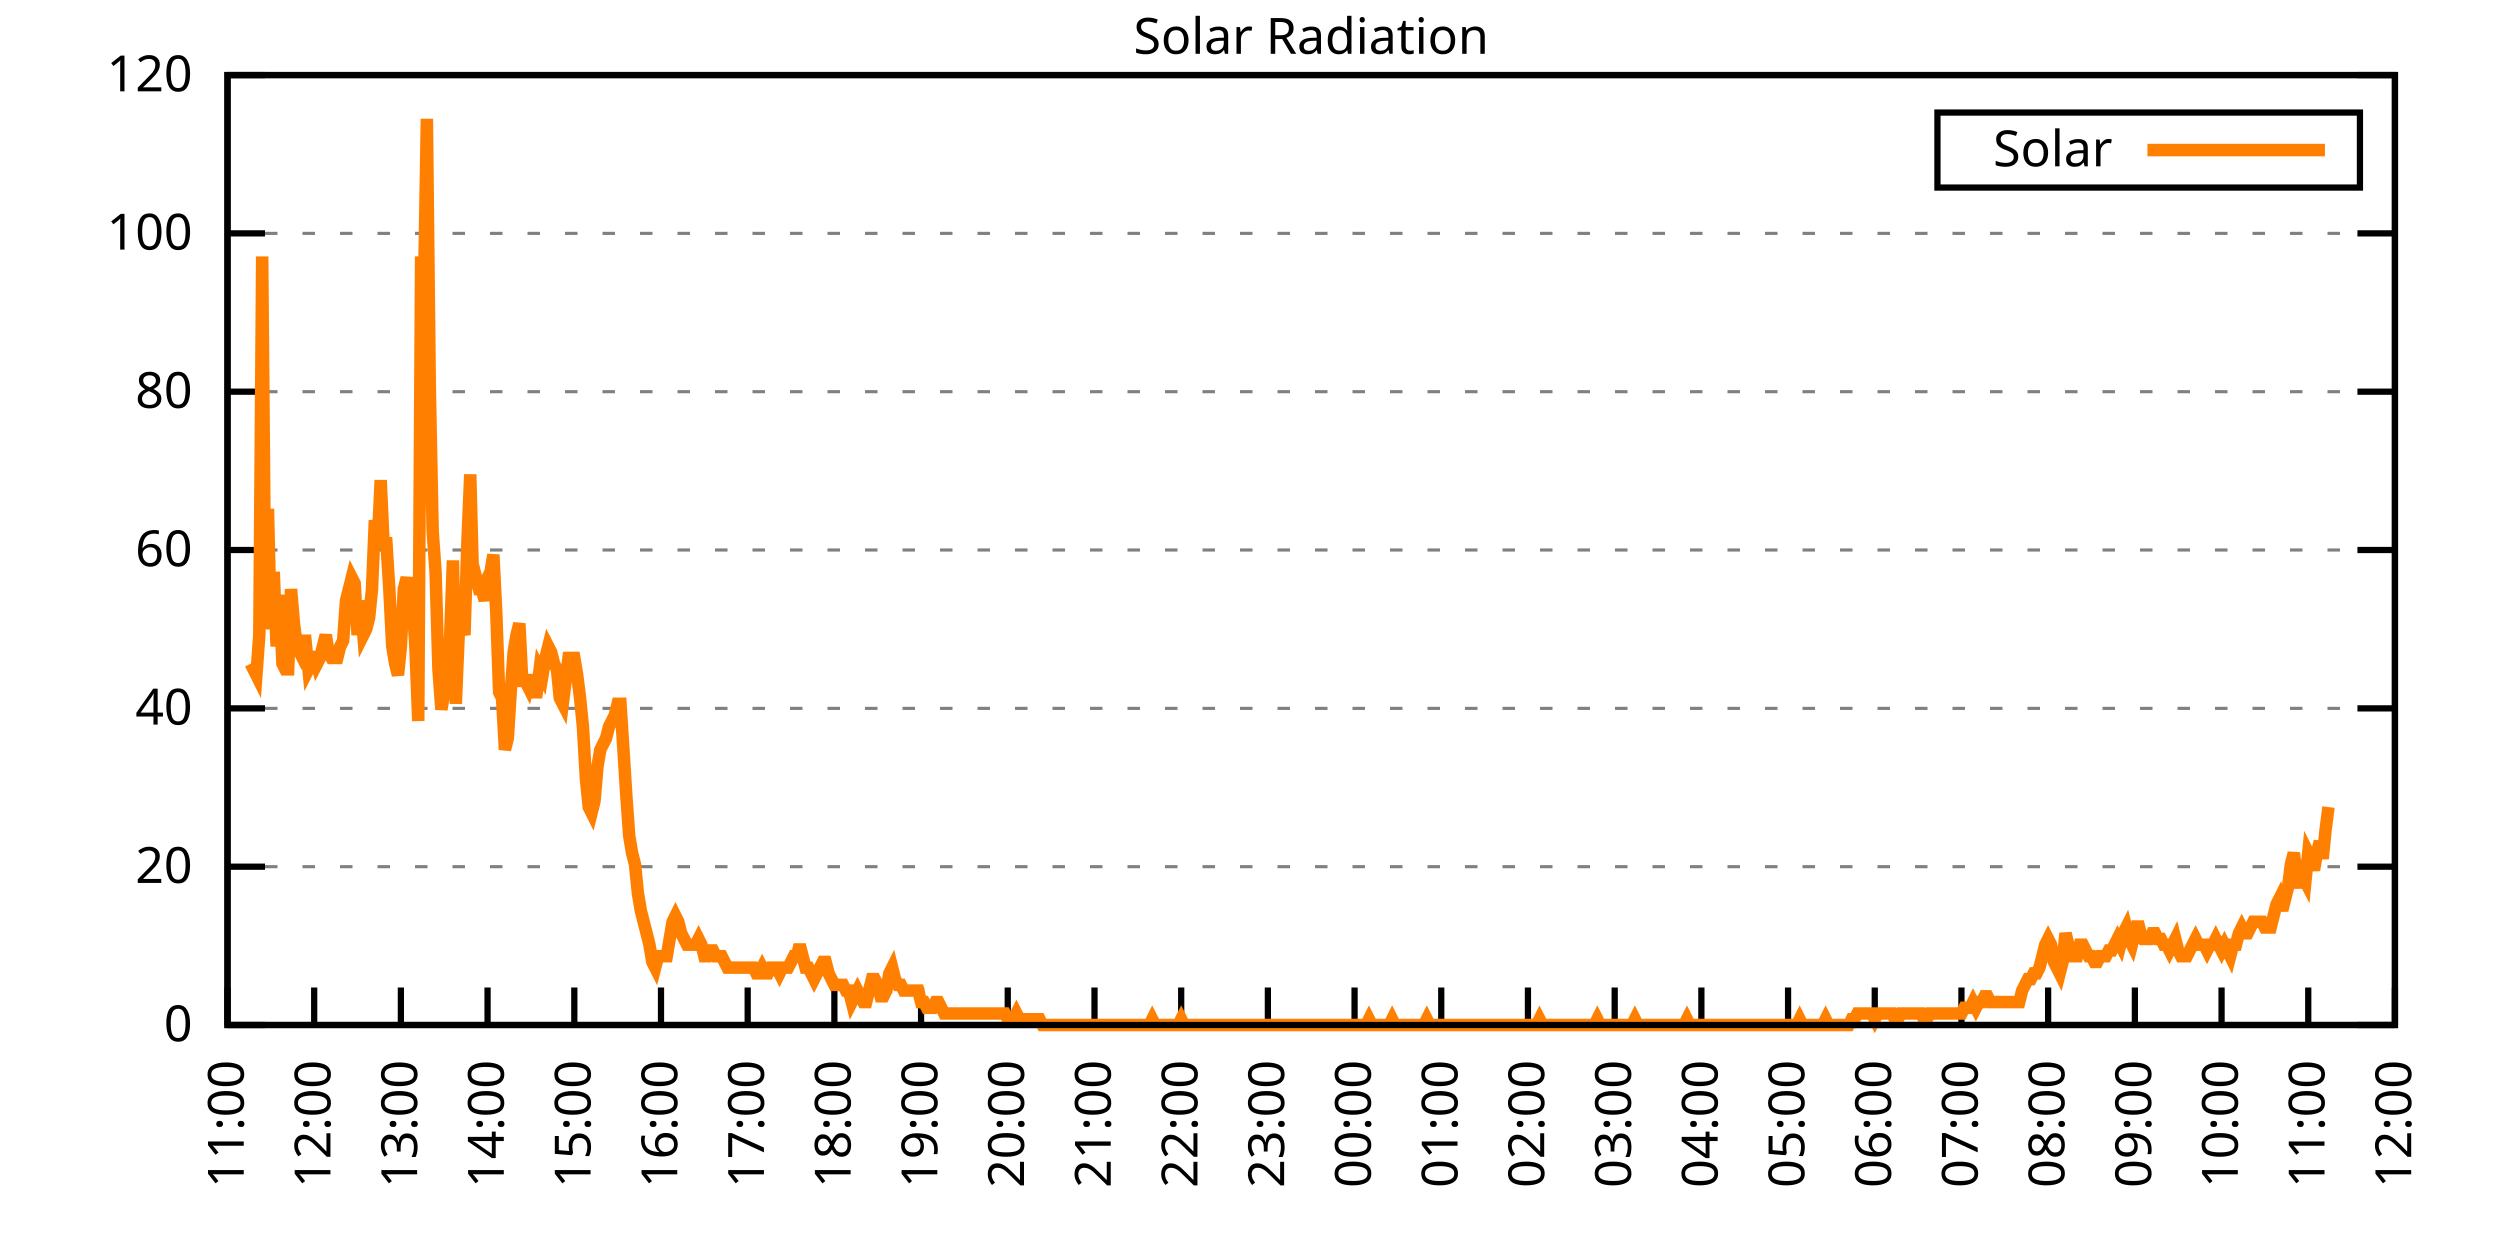
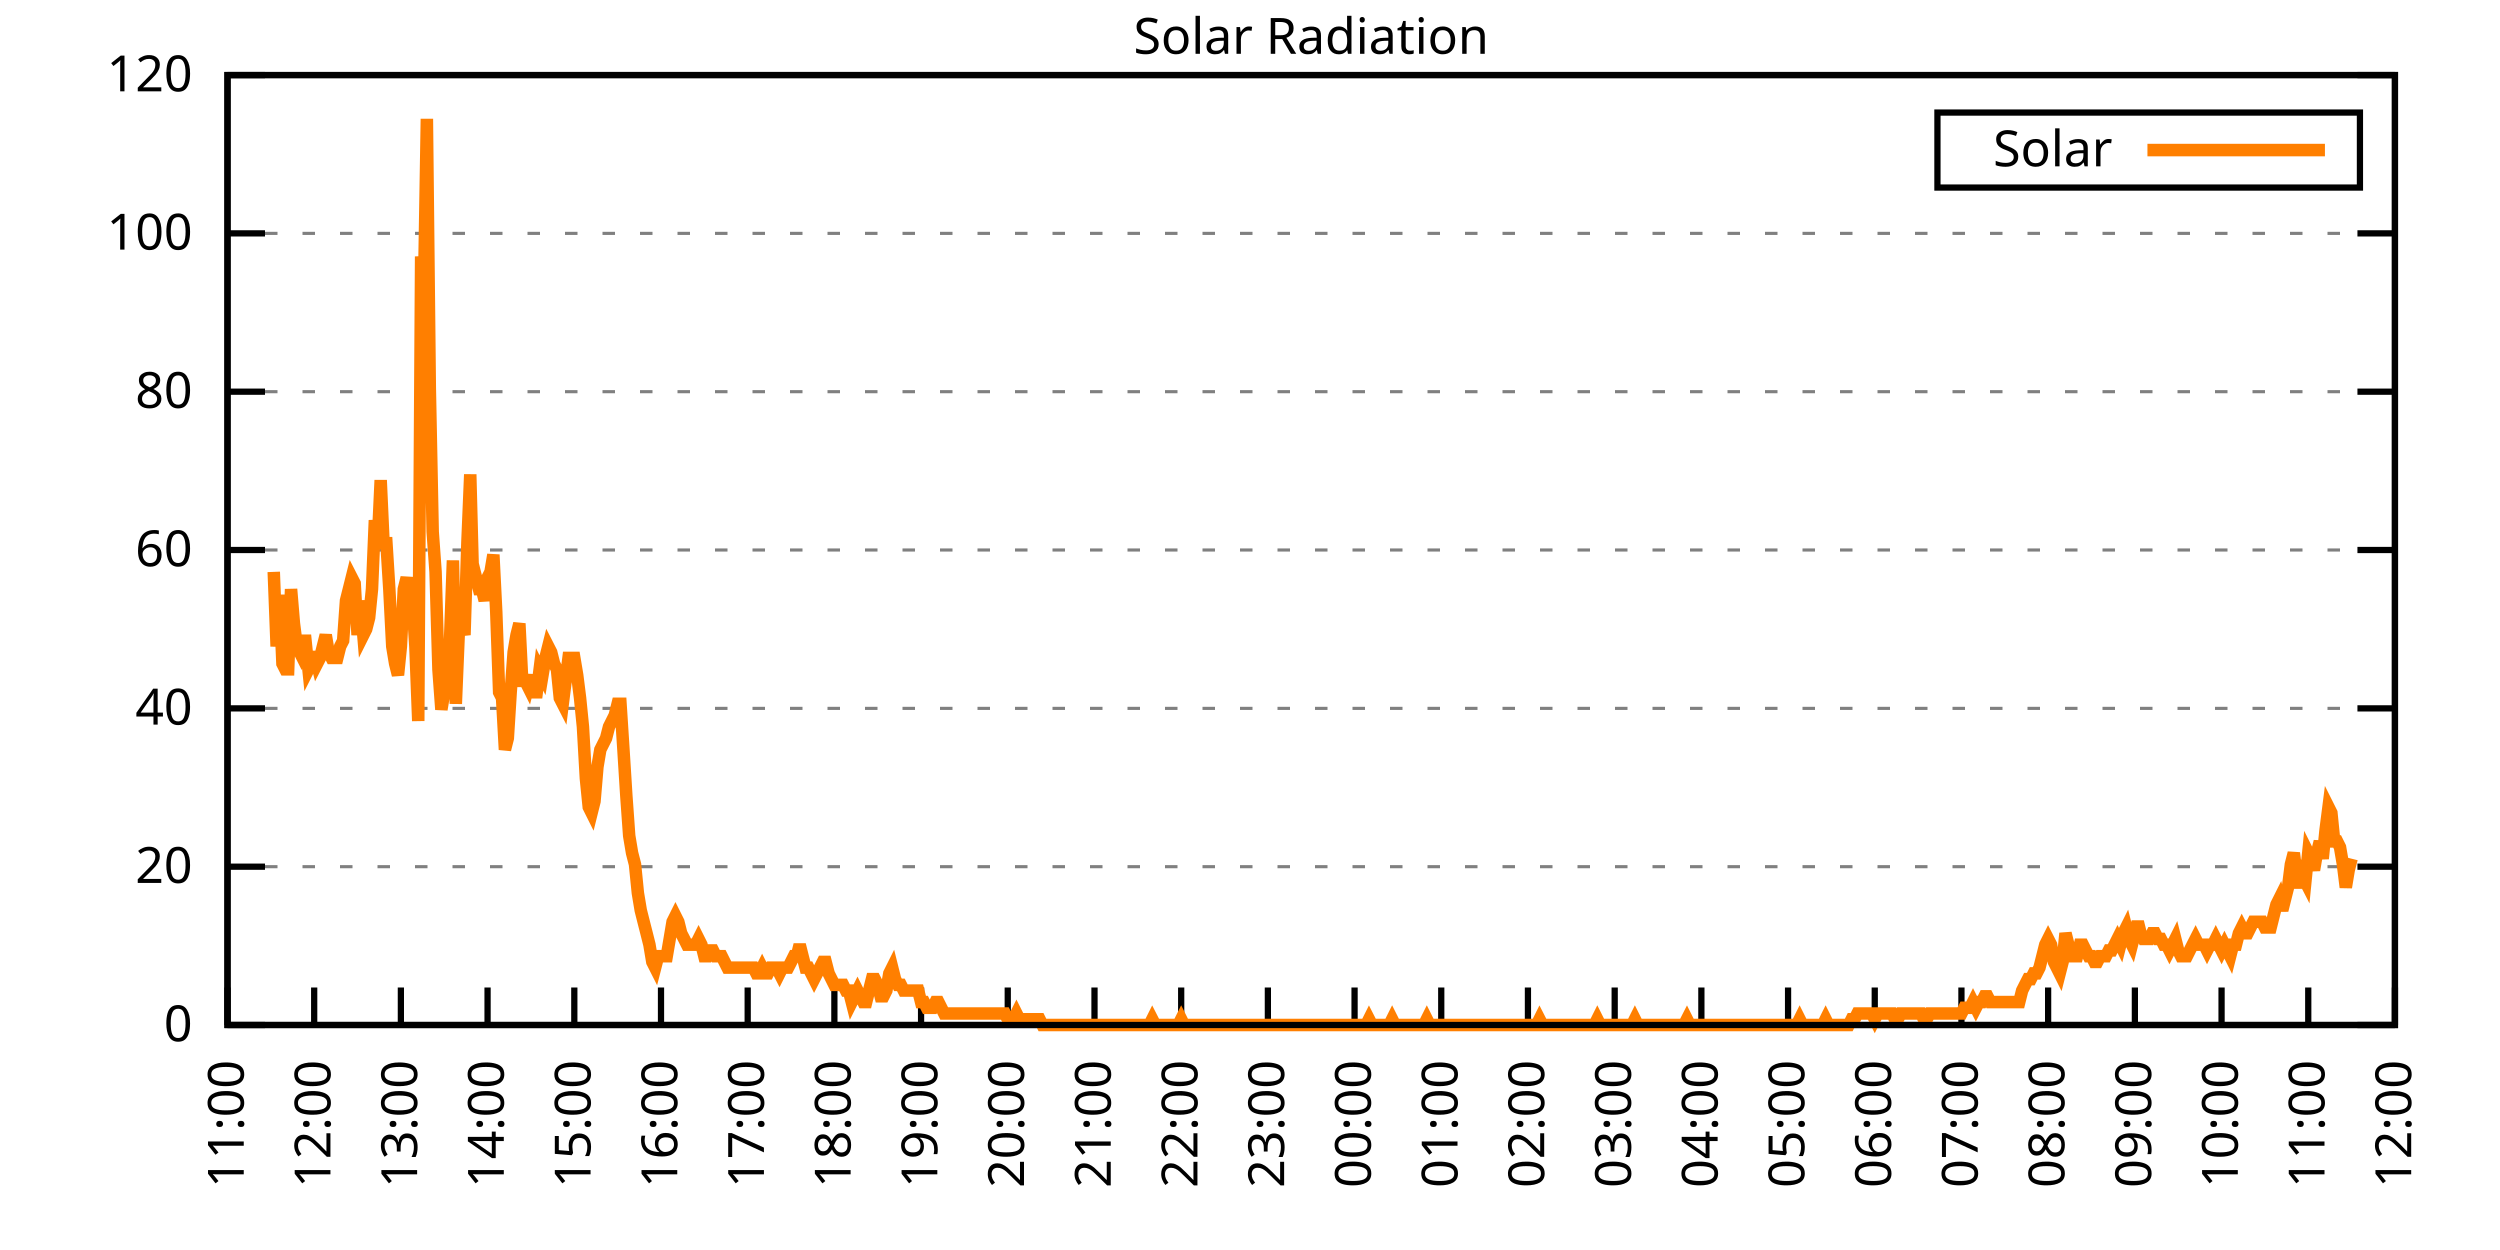
<svg xmlns="http://www.w3.org/2000/svg" xmlns:xlink="http://www.w3.org/1999/xlink" width="400" height="200" viewBox="0 0 400 200">
  <g id="gnuplot_canvas">
    <rect x="0" y="0" width="400" height="200" fill="none" />
    <defs>
      <circle id="gpDot" r="0.5" stroke-width="0.5" stroke="currentColor" />
      <path id="gpPt0" stroke-width="0.333" stroke="currentColor" d="M-1,0 h2 M0,-1 v2" />
      <path id="gpPt1" stroke-width="0.333" stroke="currentColor" d="M-1,-1 L1,1 M1,-1 L-1,1" />
      <path id="gpPt2" stroke-width="0.333" stroke="currentColor" d="M-1,0 L1,0 M0,-1 L0,1 M-1,-1 L1,1 M-1,1 L1,-1" />
      <rect id="gpPt3" stroke-width="0.333" stroke="currentColor" x="-1" y="-1" width="2" height="2" />
      <rect id="gpPt4" stroke-width="0.333" stroke="currentColor" fill="currentColor" x="-1" y="-1" width="2" height="2" />
      <circle id="gpPt5" stroke-width="0.333" stroke="currentColor" cx="0" cy="0" r="1" />
      <use xlink:href="#gpPt5" id="gpPt6" fill="currentColor" stroke="none" />
      <path id="gpPt7" stroke-width="0.333" stroke="currentColor" d="M0,-1.33 L-1.33,0.67 L1.33,0.67 z" />
      <use xlink:href="#gpPt7" id="gpPt8" fill="currentColor" stroke="none" />
      <use xlink:href="#gpPt7" id="gpPt9" stroke="currentColor" transform="rotate(180)" />
      <use xlink:href="#gpPt9" id="gpPt10" fill="currentColor" stroke="none" />
      <use xlink:href="#gpPt3" id="gpPt11" stroke="currentColor" transform="rotate(45)" />
      <use xlink:href="#gpPt11" id="gpPt12" fill="currentColor" stroke="none" />
      <path id="gpPt13" stroke-width="0.333" stroke="currentColor" d="M0,1.330 L1.265,0.411 L0.782,-1.067 L-0.782,-1.076 L-1.265,0.411 z" />
      <use xlink:href="#gpPt13" id="gpPt14" fill="currentColor" stroke="none" />
      <filter id="textbox" filterUnits="objectBoundingBox" x="0" y="0" height="1" width="1">
        <feFlood flood-color="white" flood-opacity="1" result="bgnd" />
        <feComposite in="SourceGraphic" in2="bgnd" operator="atop" />
      </filter>
      <filter id="greybox" filterUnits="objectBoundingBox" x="0" y="0" height="1" width="1">
        <feFlood flood-color="lightgrey" flood-opacity="1" result="grey" />
        <feComposite in="SourceGraphic" in2="grey" operator="atop" />
      </filter>
    </defs>
    <g fill="none" color="white" stroke="currentColor" stroke-width="1.00" stroke-linecap="butt" stroke-linejoin="miter">
</g>
    <g fill="none" color="black" stroke="currentColor" stroke-width="1.00" stroke-linecap="butt" stroke-linejoin="miter">
      <g stroke="none" shape-rendering="crispEdges">
        <polygon fill="rgb(255, 255, 255)" points="36.40,164.00 383.18,164.00 383.18,12.02 36.40,12.02 " />
      </g>
    </g>
    <g fill="none" color="black" stroke="currentColor" stroke-width="1.00" stroke-linecap="butt" stroke-linejoin="miter">
</g>
    <g fill="none" color="black" stroke="black" stroke-width="0.50" stroke-linecap="butt" stroke-linejoin="miter">
</g>
    <g fill="none" color="gray" stroke="currentColor" stroke-width="0.50" stroke-linecap="butt" stroke-linejoin="miter">
      <path stroke="gray" stroke-dasharray="2,4" class="gridline" d="M36.40,164.00 L383.19,164.00  " />
    </g>
    <g fill="none" color="gray" stroke="gray" stroke-width="1.00" stroke-linecap="butt" stroke-linejoin="miter">
</g>
    <g fill="none" color="black" stroke="currentColor" stroke-width="1.00" stroke-linecap="butt" stroke-linejoin="miter">
      <path stroke="black" d="M36.40,164.00 L42.40,164.00 M383.19,164.00 L377.19,164.00  " />
      <g transform="translate(30.80,166.60)" stroke="none" fill="black" font-family="Sans" font-size="8.00" text-anchor="end">
        <text>
          <tspan font-family="Sans"> 0</tspan>
        </text>
      </g>
    </g>
    <g fill="none" color="black" stroke="currentColor" stroke-width="1.00" stroke-linecap="butt" stroke-linejoin="miter">
</g>
    <g fill="none" color="black" stroke="black" stroke-width="0.50" stroke-linecap="butt" stroke-linejoin="miter">
</g>
    <g fill="none" color="gray" stroke="currentColor" stroke-width="0.50" stroke-linecap="butt" stroke-linejoin="miter">
      <path stroke="gray" stroke-dasharray="2,4" class="gridline" d="M36.40,138.67 L383.19,138.67  " />
    </g>
    <g fill="none" color="gray" stroke="gray" stroke-width="1.00" stroke-linecap="butt" stroke-linejoin="miter">
</g>
    <g fill="none" color="black" stroke="currentColor" stroke-width="1.00" stroke-linecap="butt" stroke-linejoin="miter">
      <path stroke="black" d="M36.40,138.67 L42.40,138.67 M383.19,138.67 L377.19,138.67  " />
      <g transform="translate(30.80,141.27)" stroke="none" fill="black" font-family="Sans" font-size="8.00" text-anchor="end">
        <text>
          <tspan font-family="Sans"> 20</tspan>
        </text>
      </g>
    </g>
    <g fill="none" color="black" stroke="currentColor" stroke-width="1.00" stroke-linecap="butt" stroke-linejoin="miter">
</g>
    <g fill="none" color="black" stroke="black" stroke-width="0.50" stroke-linecap="butt" stroke-linejoin="miter">
</g>
    <g fill="none" color="gray" stroke="currentColor" stroke-width="0.50" stroke-linecap="butt" stroke-linejoin="miter">
      <path stroke="gray" stroke-dasharray="2,4" class="gridline" d="M36.40,113.34 L383.19,113.34  " />
    </g>
    <g fill="none" color="gray" stroke="gray" stroke-width="1.00" stroke-linecap="butt" stroke-linejoin="miter">
</g>
    <g fill="none" color="black" stroke="currentColor" stroke-width="1.00" stroke-linecap="butt" stroke-linejoin="miter">
      <path stroke="black" d="M36.40,113.34 L42.40,113.34 M383.19,113.34 L377.19,113.34  " />
      <g transform="translate(30.80,115.94)" stroke="none" fill="black" font-family="Sans" font-size="8.00" text-anchor="end">
        <text>
          <tspan font-family="Sans"> 40</tspan>
        </text>
      </g>
    </g>
    <g fill="none" color="black" stroke="currentColor" stroke-width="1.00" stroke-linecap="butt" stroke-linejoin="miter">
</g>
    <g fill="none" color="black" stroke="black" stroke-width="0.50" stroke-linecap="butt" stroke-linejoin="miter">
</g>
    <g fill="none" color="gray" stroke="currentColor" stroke-width="0.50" stroke-linecap="butt" stroke-linejoin="miter">
      <path stroke="gray" stroke-dasharray="2,4" class="gridline" d="M36.40,88.00 L383.19,88.00  " />
    </g>
    <g fill="none" color="gray" stroke="gray" stroke-width="1.00" stroke-linecap="butt" stroke-linejoin="miter">
</g>
    <g fill="none" color="black" stroke="currentColor" stroke-width="1.00" stroke-linecap="butt" stroke-linejoin="miter">
      <path stroke="black" d="M36.40,88.00 L42.40,88.00 M383.19,88.00 L377.19,88.00  " />
      <g transform="translate(30.80,90.60)" stroke="none" fill="black" font-family="Sans" font-size="8.00" text-anchor="end">
        <text>
          <tspan font-family="Sans"> 60</tspan>
        </text>
      </g>
    </g>
    <g fill="none" color="black" stroke="currentColor" stroke-width="1.00" stroke-linecap="butt" stroke-linejoin="miter">
</g>
    <g fill="none" color="black" stroke="black" stroke-width="0.50" stroke-linecap="butt" stroke-linejoin="miter">
</g>
    <g fill="none" color="gray" stroke="currentColor" stroke-width="0.50" stroke-linecap="butt" stroke-linejoin="miter">
      <path stroke="gray" stroke-dasharray="2,4" class="gridline" d="M36.40,62.67 L383.19,62.67  " />
    </g>
    <g fill="none" color="gray" stroke="gray" stroke-width="1.00" stroke-linecap="butt" stroke-linejoin="miter">
</g>
    <g fill="none" color="black" stroke="currentColor" stroke-width="1.00" stroke-linecap="butt" stroke-linejoin="miter">
      <path stroke="black" d="M36.40,62.67 L42.40,62.67 M383.19,62.67 L377.19,62.67  " />
      <g transform="translate(30.80,65.27)" stroke="none" fill="black" font-family="Sans" font-size="8.00" text-anchor="end">
        <text>
          <tspan font-family="Sans"> 80</tspan>
        </text>
      </g>
    </g>
    <g fill="none" color="black" stroke="currentColor" stroke-width="1.00" stroke-linecap="butt" stroke-linejoin="miter">
</g>
    <g fill="none" color="black" stroke="black" stroke-width="0.50" stroke-linecap="butt" stroke-linejoin="miter">
</g>
    <g fill="none" color="gray" stroke="currentColor" stroke-width="0.50" stroke-linecap="butt" stroke-linejoin="miter">
      <path stroke="gray" stroke-dasharray="2,4" class="gridline" d="M36.40,37.34 L383.19,37.34  " />
    </g>
    <g fill="none" color="gray" stroke="gray" stroke-width="1.00" stroke-linecap="butt" stroke-linejoin="miter">
</g>
    <g fill="none" color="black" stroke="currentColor" stroke-width="1.00" stroke-linecap="butt" stroke-linejoin="miter">
      <path stroke="black" d="M36.40,37.34 L42.40,37.34 M383.19,37.34 L377.19,37.34  " />
      <g transform="translate(30.80,39.94)" stroke="none" fill="black" font-family="Sans" font-size="8.00" text-anchor="end">
        <text>
          <tspan font-family="Sans"> 100</tspan>
        </text>
      </g>
    </g>
    <g fill="none" color="black" stroke="currentColor" stroke-width="1.00" stroke-linecap="butt" stroke-linejoin="miter">
</g>
    <g fill="none" color="black" stroke="black" stroke-width="0.50" stroke-linecap="butt" stroke-linejoin="miter">
</g>
    <g fill="none" color="gray" stroke="currentColor" stroke-width="0.50" stroke-linecap="butt" stroke-linejoin="miter">
      <path stroke="gray" stroke-dasharray="2,4" class="gridline" d="M36.40,12.01 L383.19,12.01  " />
    </g>
    <g fill="none" color="gray" stroke="gray" stroke-width="1.00" stroke-linecap="butt" stroke-linejoin="miter">
</g>
    <g fill="none" color="black" stroke="currentColor" stroke-width="1.00" stroke-linecap="butt" stroke-linejoin="miter">
      <path stroke="black" d="M36.40,12.01 L42.40,12.01 M383.19,12.01 L377.19,12.01  " />
      <g transform="translate(30.80,14.61)" stroke="none" fill="black" font-family="Sans" font-size="8.00" text-anchor="end">
        <text>
          <tspan font-family="Sans"> 120</tspan>
        </text>
      </g>
    </g>
    <g fill="none" color="black" stroke="currentColor" stroke-width="1.00" stroke-linecap="butt" stroke-linejoin="miter">
      <path stroke="black" d="M36.40,164.00 L36.40,158.00  " />
      <g transform="translate(39.00,169.60) rotate(270.00)" stroke="none" fill="black" font-family="Sans" font-size="8.00" text-anchor="end">
        <text>
          <tspan font-family="Sans">11:00</tspan>
        </text>
      </g>
    </g>
    <g fill="none" color="black" stroke="currentColor" stroke-width="1.00" stroke-linecap="butt" stroke-linejoin="miter">
      <path stroke="black" d="M50.27,164.00 L50.27,158.00  " />
      <g transform="translate(52.87,169.60) rotate(270.00)" stroke="none" fill="black" font-family="Sans" font-size="8.00" text-anchor="end">
        <text>
          <tspan font-family="Sans">12:00</tspan>
        </text>
      </g>
    </g>
    <g fill="none" color="black" stroke="currentColor" stroke-width="1.00" stroke-linecap="butt" stroke-linejoin="miter">
      <path stroke="black" d="M64.14,164.00 L64.14,158.00  " />
      <g transform="translate(66.74,169.60) rotate(270.00)" stroke="none" fill="black" font-family="Sans" font-size="8.00" text-anchor="end">
        <text>
          <tspan font-family="Sans">13:00</tspan>
        </text>
      </g>
    </g>
    <g fill="none" color="black" stroke="currentColor" stroke-width="1.00" stroke-linecap="butt" stroke-linejoin="miter">
      <path stroke="black" d="M78.01,164.00 L78.01,158.00  " />
      <g transform="translate(80.61,169.60) rotate(270.00)" stroke="none" fill="black" font-family="Sans" font-size="8.00" text-anchor="end">
        <text>
          <tspan font-family="Sans">14:00</tspan>
        </text>
      </g>
    </g>
    <g fill="none" color="black" stroke="currentColor" stroke-width="1.00" stroke-linecap="butt" stroke-linejoin="miter">
      <path stroke="black" d="M91.89,164.00 L91.89,158.00  " />
      <g transform="translate(94.49,169.60) rotate(270.00)" stroke="none" fill="black" font-family="Sans" font-size="8.00" text-anchor="end">
        <text>
          <tspan font-family="Sans">15:00</tspan>
        </text>
      </g>
    </g>
    <g fill="none" color="black" stroke="currentColor" stroke-width="1.00" stroke-linecap="butt" stroke-linejoin="miter">
      <path stroke="black" d="M105.76,164.00 L105.76,158.00  " />
      <g transform="translate(108.36,169.60) rotate(270.00)" stroke="none" fill="black" font-family="Sans" font-size="8.00" text-anchor="end">
        <text>
          <tspan font-family="Sans">16:00</tspan>
        </text>
      </g>
    </g>
    <g fill="none" color="black" stroke="currentColor" stroke-width="1.00" stroke-linecap="butt" stroke-linejoin="miter">
      <path stroke="black" d="M119.63,164.00 L119.63,158.00  " />
      <g transform="translate(122.23,169.60) rotate(270.00)" stroke="none" fill="black" font-family="Sans" font-size="8.00" text-anchor="end">
        <text>
          <tspan font-family="Sans">17:00</tspan>
        </text>
      </g>
    </g>
    <g fill="none" color="black" stroke="currentColor" stroke-width="1.00" stroke-linecap="butt" stroke-linejoin="miter">
      <path stroke="black" d="M133.50,164.00 L133.50,158.00  " />
      <g transform="translate(136.10,169.60) rotate(270.00)" stroke="none" fill="black" font-family="Sans" font-size="8.00" text-anchor="end">
        <text>
          <tspan font-family="Sans">18:00</tspan>
        </text>
      </g>
    </g>
    <g fill="none" color="black" stroke="currentColor" stroke-width="1.00" stroke-linecap="butt" stroke-linejoin="miter">
      <path stroke="black" d="M147.37,164.00 L147.37,158.00  " />
      <g transform="translate(149.97,169.60) rotate(270.00)" stroke="none" fill="black" font-family="Sans" font-size="8.00" text-anchor="end">
        <text>
          <tspan font-family="Sans">19:00</tspan>
        </text>
      </g>
    </g>
    <g fill="none" color="black" stroke="currentColor" stroke-width="1.00" stroke-linecap="butt" stroke-linejoin="miter">
      <path stroke="black" d="M161.24,164.00 L161.24,158.00  " />
      <g transform="translate(163.84,169.60) rotate(270.00)" stroke="none" fill="black" font-family="Sans" font-size="8.00" text-anchor="end">
        <text>
          <tspan font-family="Sans">20:00</tspan>
        </text>
      </g>
    </g>
    <g fill="none" color="black" stroke="currentColor" stroke-width="1.00" stroke-linecap="butt" stroke-linejoin="miter">
      <path stroke="black" d="M175.12,164.00 L175.12,158.00  " />
      <g transform="translate(177.72,169.60) rotate(270.00)" stroke="none" fill="black" font-family="Sans" font-size="8.00" text-anchor="end">
        <text>
          <tspan font-family="Sans">21:00</tspan>
        </text>
      </g>
    </g>
    <g fill="none" color="black" stroke="currentColor" stroke-width="1.00" stroke-linecap="butt" stroke-linejoin="miter">
      <path stroke="black" d="M188.99,164.00 L188.99,158.00  " />
      <g transform="translate(191.59,169.60) rotate(270.00)" stroke="none" fill="black" font-family="Sans" font-size="8.00" text-anchor="end">
        <text>
          <tspan font-family="Sans">22:00</tspan>
        </text>
      </g>
    </g>
    <g fill="none" color="black" stroke="currentColor" stroke-width="1.00" stroke-linecap="butt" stroke-linejoin="miter">
      <path stroke="black" d="M202.86,164.00 L202.86,158.00  " />
      <g transform="translate(205.46,169.60) rotate(270.00)" stroke="none" fill="black" font-family="Sans" font-size="8.00" text-anchor="end">
        <text>
          <tspan font-family="Sans">23:00</tspan>
        </text>
      </g>
    </g>
    <g fill="none" color="black" stroke="currentColor" stroke-width="1.00" stroke-linecap="butt" stroke-linejoin="miter">
      <path stroke="black" d="M216.73,164.00 L216.73,158.00  " />
      <g transform="translate(219.33,169.60) rotate(270.00)" stroke="none" fill="black" font-family="Sans" font-size="8.00" text-anchor="end">
        <text>
          <tspan font-family="Sans">00:00</tspan>
        </text>
      </g>
    </g>
    <g fill="none" color="black" stroke="currentColor" stroke-width="1.00" stroke-linecap="butt" stroke-linejoin="miter">
      <path stroke="black" d="M230.60,164.00 L230.60,158.00  " />
      <g transform="translate(233.20,169.60) rotate(270.00)" stroke="none" fill="black" font-family="Sans" font-size="8.00" text-anchor="end">
        <text>
          <tspan font-family="Sans">01:00</tspan>
        </text>
      </g>
    </g>
    <g fill="none" color="black" stroke="currentColor" stroke-width="1.00" stroke-linecap="butt" stroke-linejoin="miter">
      <path stroke="black" d="M244.47,164.00 L244.47,158.00  " />
      <g transform="translate(247.07,169.60) rotate(270.00)" stroke="none" fill="black" font-family="Sans" font-size="8.00" text-anchor="end">
        <text>
          <tspan font-family="Sans">02:00</tspan>
        </text>
      </g>
    </g>
    <g fill="none" color="black" stroke="currentColor" stroke-width="1.00" stroke-linecap="butt" stroke-linejoin="miter">
      <path stroke="black" d="M258.35,164.00 L258.35,158.00  " />
      <g transform="translate(260.95,169.60) rotate(270.00)" stroke="none" fill="black" font-family="Sans" font-size="8.00" text-anchor="end">
        <text>
          <tspan font-family="Sans">03:00</tspan>
        </text>
      </g>
    </g>
    <g fill="none" color="black" stroke="currentColor" stroke-width="1.00" stroke-linecap="butt" stroke-linejoin="miter">
      <path stroke="black" d="M272.22,164.00 L272.22,158.00  " />
      <g transform="translate(274.82,169.60) rotate(270.00)" stroke="none" fill="black" font-family="Sans" font-size="8.00" text-anchor="end">
        <text>
          <tspan font-family="Sans">04:00</tspan>
        </text>
      </g>
    </g>
    <g fill="none" color="black" stroke="currentColor" stroke-width="1.00" stroke-linecap="butt" stroke-linejoin="miter">
      <path stroke="black" d="M286.09,164.00 L286.09,158.00  " />
      <g transform="translate(288.69,169.60) rotate(270.00)" stroke="none" fill="black" font-family="Sans" font-size="8.00" text-anchor="end">
        <text>
          <tspan font-family="Sans">05:00</tspan>
        </text>
      </g>
    </g>
    <g fill="none" color="black" stroke="currentColor" stroke-width="1.00" stroke-linecap="butt" stroke-linejoin="miter">
      <path stroke="black" d="M299.96,164.00 L299.96,158.00  " />
      <g transform="translate(302.56,169.60) rotate(270.00)" stroke="none" fill="black" font-family="Sans" font-size="8.00" text-anchor="end">
        <text>
          <tspan font-family="Sans">06:00</tspan>
        </text>
      </g>
    </g>
    <g fill="none" color="black" stroke="currentColor" stroke-width="1.00" stroke-linecap="butt" stroke-linejoin="miter">
      <path stroke="black" d="M313.83,164.00 L313.83,158.00  " />
      <g transform="translate(316.43,169.60) rotate(270.00)" stroke="none" fill="black" font-family="Sans" font-size="8.00" text-anchor="end">
        <text>
          <tspan font-family="Sans">07:00</tspan>
        </text>
      </g>
    </g>
    <g fill="none" color="black" stroke="currentColor" stroke-width="1.00" stroke-linecap="butt" stroke-linejoin="miter">
      <path stroke="black" d="M327.70,164.00 L327.70,158.00  " />
      <g transform="translate(330.30,169.60) rotate(270.00)" stroke="none" fill="black" font-family="Sans" font-size="8.00" text-anchor="end">
        <text>
          <tspan font-family="Sans">08:00</tspan>
        </text>
      </g>
    </g>
    <g fill="none" color="black" stroke="currentColor" stroke-width="1.00" stroke-linecap="butt" stroke-linejoin="miter">
      <path stroke="black" d="M341.58,164.00 L341.58,158.00  " />
      <g transform="translate(344.18,169.60) rotate(270.00)" stroke="none" fill="black" font-family="Sans" font-size="8.00" text-anchor="end">
        <text>
          <tspan font-family="Sans">09:00</tspan>
        </text>
      </g>
    </g>
    <g fill="none" color="black" stroke="currentColor" stroke-width="1.00" stroke-linecap="butt" stroke-linejoin="miter">
      <path stroke="black" d="M355.45,164.00 L355.45,158.00  " />
      <g transform="translate(358.05,169.60) rotate(270.00)" stroke="none" fill="black" font-family="Sans" font-size="8.00" text-anchor="end">
        <text>
          <tspan font-family="Sans">10:00</tspan>
        </text>
      </g>
    </g>
    <g fill="none" color="black" stroke="currentColor" stroke-width="1.00" stroke-linecap="butt" stroke-linejoin="miter">
      <path stroke="black" d="M369.32,164.00 L369.32,158.00  " />
      <g transform="translate(371.92,169.60) rotate(270.00)" stroke="none" fill="black" font-family="Sans" font-size="8.00" text-anchor="end">
        <text>
          <tspan font-family="Sans">11:00</tspan>
        </text>
      </g>
    </g>
    <g fill="none" color="black" stroke="currentColor" stroke-width="1.00" stroke-linecap="butt" stroke-linejoin="miter">
      <path stroke="black" d="M383.19,164.00 L383.19,158.00  " />
      <g transform="translate(385.79,169.60) rotate(270.00)" stroke="none" fill="black" font-family="Sans" font-size="8.00" text-anchor="end">
        <text>
          <tspan font-family="Sans">12:00</tspan>
        </text>
      </g>
    </g>
    <g fill="none" color="black" stroke="currentColor" stroke-width="1.00" stroke-linecap="butt" stroke-linejoin="miter">
</g>
    <g fill="none" color="black" stroke="currentColor" stroke-width="1.00" stroke-linecap="butt" stroke-linejoin="miter">
      <path stroke="black" d="M36.40,12.01 L36.40,164.00 L383.19,164.00 L383.19,12.01 L36.40,12.01 Z  " />
    </g>
    <g fill="none" color="black" stroke="currentColor" stroke-width="1.00" stroke-linecap="butt" stroke-linejoin="miter">
</g>
    <g fill="none" color="black" stroke="currentColor" stroke-width="1.00" stroke-linecap="butt" stroke-linejoin="miter">
      <path stroke="black" d="M309.99,30.01 L309.99,18.01 L377.59,18.01 L377.59,30.01 L309.99,30.01 Z  " />
    </g>
    <g id="Solar_Radiation_plot_1">
      <g fill="none" color="white" stroke="black" stroke-width="2.00" stroke-linecap="butt" stroke-linejoin="miter">
</g>
      <g fill="none" color="black" stroke="currentColor" stroke-width="2.00" stroke-linecap="butt" stroke-linejoin="miter">
        <g transform="translate(337.99,26.61)" stroke="none" fill="black" font-family="Sans" font-size="8.00" text-anchor="end">
          <text>
            <tspan font-family="Sans">Solar</tspan>
          </text>
        </g>
      </g>
      <g fill="none" color="black" stroke="currentColor" stroke-width="2.00" stroke-linecap="butt" stroke-linejoin="miter">
-         <path stroke="rgb(255, 127,   0)" d="M343.59,24.01 L371.99,24.01 M40.10,106.19 L40.56,107.10 L41.02,108.02 L41.49,101.60 L41.95,41.03 L42.41,94.26   L42.87,81.41 L43.34,100.68 L43.80,91.50 L44.26,103.43 L44.72,95.17 L45.19,106.19 L45.65,107.10 L46.11,107.10   L46.57,94.26 L47.03,99.76 L47.50,103.43 L47.96,104.35 L48.42,102.51 L48.88,102.51 L49.35,107.10 L49.81,106.19   L50.27,104.35 L50.73,106.19 L51.20,105.27 L51.66,103.43 L52.12,101.60 L52.58,104.35 L53.05,105.27 L53.51,105.27   L53.97,105.27 L54.43,103.43 L54.90,102.51 L55.36,96.09 L55.82,94.26 L56.28,92.42 L56.75,93.34 L57.21,101.60   L57.67,96.09 L58.13,101.60 L58.59,100.68 L59.06,98.84 L59.52,94.26 L59.98,83.24 L60.44,86.91 L60.91,76.82   L61.37,86.91 L61.83,86.91 L62.29,94.26 L62.76,103.43 L63.22,106.19 L63.68,108.02 L64.14,103.43 L64.61,94.26   L65.07,92.42 L65.53,96.09 L65.99,96.09 L66.46,103.43 L66.92,115.36 L67.38,41.03 L67.84,46.54 L68.30,19.01   L68.77,62.14 L69.23,85.08 L69.69,91.50 L70.15,107.10 L70.62,113.53 L71.08,110.77 L71.54,110.77 L72.00,102.51   L72.47,89.67 L72.93,112.61 L73.39,101.60 L73.85,99.76 L74.32,101.60 L74.78,86.91 L75.24,75.90 L75.70,93.34   L76.17,92.42 L76.63,94.26 L77.09,94.26 L77.55,96.09 L78.01,92.42 L78.48,91.50 L78.94,88.75 L79.40,97.93   L79.86,110.77 L80.33,111.69 L80.79,119.95 L81.25,118.12 L81.71,110.77 L82.18,104.35 L82.64,101.60 L83.10,99.76   L83.56,108.94 L84.03,108.94 L84.49,109.86 L84.95,108.02 L85.41,110.77 L85.88,110.77 L86.34,107.10 L86.80,108.02   L87.26,105.27 L87.72,103.43 L88.19,104.35 L88.65,106.19 L89.11,107.10 L89.57,111.69 L90.04,112.61 L90.50,108.94   L90.96,105.27 L91.42,105.27 L91.89,105.27 L92.35,108.02 L92.81,111.69 L93.27,116.28 L93.74,124.54 L94.20,129.13   L94.66,130.05 L95.12,128.21 L95.59,122.70 L96.05,119.95 L96.51,119.03 L96.97,118.12 L97.44,116.28 L97.90,115.36   L98.36,114.44 L98.82,112.61 L99.28,112.61 L99.75,119.95 L100.21,127.29 L100.67,133.72 L101.13,136.47 L101.60,138.30   L102.06,142.89 L102.52,145.65 L102.98,147.48 L103.45,149.32 L103.91,151.15 L104.37,153.91 L104.83,154.82 L105.30,152.99   L105.76,152.99 L106.22,152.99 L106.68,152.99 L107.15,150.23 L107.61,147.48 L108.07,146.56 L108.53,147.48 L108.99,149.32   L109.46,150.23 L109.92,151.15 L110.38,151.15 L110.84,151.15 L111.31,151.15 L111.77,150.23 L112.23,151.15 L112.69,152.99   L113.16,152.99 L113.62,152.07 L114.08,152.07 L114.54,152.99 L115.01,152.99 L115.47,152.99 L115.93,153.91 L116.39,154.82   L116.86,154.82 L117.32,154.82 L117.78,154.82 L118.24,154.82 L118.70,154.82 L119.17,154.82 L119.63,154.82 L120.09,154.82   L120.55,154.82 L121.02,155.74 L121.48,155.74 L121.94,154.82 L122.40,155.74 L122.87,155.74 L123.33,154.82 L123.79,154.82   L124.25,154.82 L124.72,155.74 L125.18,154.82 L125.64,154.82 L126.10,154.82 L126.57,153.91 L127.03,152.99 L127.49,152.99   L127.95,151.15 L128.41,152.99 L128.88,154.82 L129.34,154.82 L129.80,155.74 L130.26,156.66 L130.73,155.74 L131.19,154.82   L131.65,153.91 L132.11,153.91 L132.58,155.74 L133.04,156.66 L133.50,157.58 L133.96,157.58 L134.43,157.58 L134.89,157.58   L135.35,158.49 L135.81,158.49 L136.28,160.33 L136.74,159.41 L137.20,158.49 L137.66,159.41 L138.13,160.33 L138.59,160.33   L139.05,158.49 L139.51,156.66 L139.97,156.66 L140.44,157.58 L140.90,159.41 L141.36,159.41 L141.82,158.49 L142.29,155.74   L142.75,154.82 L143.21,156.66 L143.67,157.58 L144.14,157.58 L144.60,158.49 L145.06,158.49 L145.52,158.49 L145.99,158.49   L146.45,158.49 L146.91,158.49 L147.37,160.33 L147.84,160.33 L148.30,161.25 L148.76,161.25 L149.22,161.25 L149.68,160.33   L150.15,160.33 L150.61,161.25 L151.07,162.16 L151.53,162.16 L152.00,162.16 L152.46,162.16 L152.92,162.16 L153.38,162.16   L153.85,162.16 L154.31,162.16 L154.77,162.16 L155.23,162.16 L155.70,162.16 L156.16,162.16 L156.62,162.16 L157.08,162.16   L157.55,162.16 L158.01,162.16 L158.47,162.16 L158.93,162.16 L159.39,162.16 L159.86,162.16 L160.32,162.16 L160.78,162.16   L161.24,163.08 L161.71,163.08 L162.17,163.08 L162.63,162.16 L163.09,163.08 L163.56,163.08 L164.02,163.08 L164.48,163.08   L164.94,163.08 L165.41,163.08 L165.87,163.08 L166.33,163.08 L166.79,164.00 L167.26,164.00 L167.72,164.00 L168.18,164.00   L168.64,164.00 L169.10,164.00 L169.57,164.00 L170.03,164.00 L170.49,164.00 L170.95,164.00 L171.42,164.00 L171.88,164.00   L172.34,164.00 L172.80,164.00 L173.27,164.00 L173.73,164.00 L174.19,164.00 L174.65,164.00 L175.12,164.00 L175.58,164.00   L176.04,164.00 L176.50,164.00 L176.97,164.00 L177.43,164.00 L177.89,164.00 L178.35,164.00 L178.82,164.00 L179.28,164.00   L179.74,164.00 L180.20,164.00 L180.66,164.00 L181.13,164.00 L181.59,164.00 L182.05,164.00 L182.51,164.00 L182.98,164.00   L183.44,164.00 L183.90,164.00 L184.36,163.08 L184.83,164.00 L185.29,164.00 L185.75,164.00 L186.21,164.00 L186.68,164.00   L187.14,164.00 L187.60,164.00 L188.06,164.00 L188.53,164.00 L188.99,163.08 L189.45,164.00 L189.91,164.00 L190.37,164.00   L190.84,164.00 L191.30,164.00 L191.76,164.00 L192.22,164.00 L192.69,164.00 L193.15,164.00 L193.61,164.00 L194.07,164.00   L194.54,164.00 L195.00,164.00 L195.46,164.00 L195.92,164.00 L196.39,164.00 L196.85,164.00 L197.31,164.00 L197.77,164.00   L198.24,164.00 L198.70,164.00 L199.16,164.00 L199.62,164.00 L200.08,164.00 L200.55,164.00 L201.01,164.00 L201.47,164.00   L201.93,164.00 L202.40,164.00 L202.86,164.00 L203.32,164.00 L203.78,164.00 L204.25,164.00 L204.71,164.00 L205.17,164.00   L205.63,164.00 L206.10,164.00 L206.56,164.00 L207.02,164.00 L207.48,164.00 L207.95,164.00 L208.41,164.00 L208.87,164.00   L209.33,164.00 L209.80,164.00 L210.26,164.00 L210.72,164.00 L211.18,164.00 L211.64,164.00 L212.11,164.00 L212.57,164.00   L213.03,164.00 L213.49,164.00 L213.96,164.00 L214.42,164.00 L214.88,164.00 L215.34,164.00 L215.81,164.00 L216.27,164.00   L216.73,164.00 L217.19,164.00 L217.66,164.00 L218.12,164.00 L218.58,164.00 L219.04,163.08 L219.51,164.00 L219.97,164.00   L220.43,164.00 L220.89,164.00 L221.35,164.00 L221.82,164.00 L222.28,164.00 L222.74,163.08 L223.20,164.00 L223.67,164.00   L224.13,164.00 L224.59,164.00 L225.05,164.00 L225.52,164.00 L225.98,164.00 L226.44,164.00 L226.90,164.00 L227.37,164.00   L227.83,164.00 L228.29,163.08 L228.75,164.00 L229.22,164.00 L229.68,164.00 L230.14,164.00 L230.60,164.00 L231.06,164.00   L231.53,164.00 L231.99,164.00 L232.45,164.00 L232.91,164.00 L233.38,164.00 L233.84,164.00 L234.30,164.00 L234.76,164.00   L235.23,164.00 L235.69,164.00 L236.15,164.00 L236.61,164.00 L237.08,164.00 L237.54,164.00 L238.00,164.00 L238.46,164.00   L238.93,164.00 L239.39,164.00 L239.85,164.00 L240.31,164.00 L240.77,164.00 L241.24,164.00 L241.70,164.00 L242.16,164.00   L242.62,164.00 L243.09,164.00 L243.55,164.00 L244.01,164.00 L244.47,164.00 L244.94,164.00 L245.40,164.00 L245.86,164.00   L246.32,163.08 L246.79,164.00 L247.25,164.00 L247.71,164.00 L248.17,164.00 L248.64,164.00 L249.10,164.00 L249.56,164.00   L250.02,164.00 L250.49,164.00 L250.95,164.00 L251.41,164.00 L251.87,164.00 L252.33,164.00 L252.80,164.00 L253.26,164.00   L253.72,164.00 L254.18,164.00 L254.65,164.00 L255.11,164.00 L255.57,163.08 L256.03,164.00 L256.50,164.00 L256.96,164.00   L257.42,164.00 L257.88,164.00 L258.35,164.00 L258.81,164.00 L259.27,164.00 L259.73,164.00 L260.20,164.00 L260.66,164.00   L261.12,164.00 L261.58,163.08 L262.04,164.00 L262.51,164.00 L262.97,164.00 L263.43,164.00 L263.89,164.00 L264.36,164.00   L264.82,164.00 L265.28,164.00 L265.74,164.00 L266.21,164.00 L266.67,164.00 L267.13,164.00 L267.59,164.00 L268.06,164.00   L268.52,164.00 L268.98,164.00 L269.44,164.00 L269.91,163.08 L270.37,164.00 L270.83,164.00 L271.29,164.00 L271.75,164.00   L272.22,164.00 L272.68,164.00 L273.14,164.00 L273.60,164.00 L274.07,164.00 L274.53,164.00 L274.99,164.00 L275.45,164.00   L275.92,164.00 L276.38,164.00 L276.84,164.00 L277.30,164.00 L277.77,164.00 L278.23,164.00 L278.69,164.00 L279.15,164.00   L279.62,164.00 L280.08,164.00 L280.54,164.00 L281.00,164.00 L281.46,164.00 L281.93,164.00 L282.39,164.00 L282.85,164.00   L283.31,164.00 L283.78,164.00 L284.24,164.00 L284.70,164.00 L285.16,164.00 L285.63,164.00 L286.09,164.00 L286.55,164.00   L287.01,164.00 L287.48,164.00 L287.94,163.08 L288.40,164.00 L288.86,164.00 L289.33,164.00 L289.79,164.00 L290.25,164.00   L290.71,164.00 L291.18,164.00 L291.64,164.00 L292.10,163.08 L292.56,164.00 L293.02,164.00 L293.49,164.00 L293.95,164.00   L294.41,164.00 L294.87,164.00 L295.34,164.00 L295.80,164.00 L296.26,163.08 L296.72,163.08 L297.19,162.16 L297.65,162.16   L298.11,162.16 L298.57,162.16 L299.04,162.16 L299.50,162.16 L299.96,163.08 L300.42,162.16 L300.89,162.16 L301.35,162.16   L301.81,162.16 L302.27,162.16 L302.73,162.16 L303.20,163.08 L303.66,163.08 L304.12,162.16 L304.58,162.16 L305.05,162.16   L305.51,162.16 L305.97,162.16 L306.43,162.16 L306.90,162.16 L307.36,162.16 L307.82,163.08 L308.28,163.08 L308.75,162.16   L309.21,162.16 L309.67,162.16 L310.13,162.16 L310.60,162.16 L311.06,162.16 L311.52,162.16 L311.98,162.16 L312.44,162.16   L312.91,162.16 L313.37,162.16 L313.83,162.16 L314.29,161.25 L314.76,161.25 L315.22,161.25 L315.68,160.33 L316.14,161.25   L316.61,160.33 L317.07,160.33 L317.53,159.41 L317.99,159.41 L318.46,160.33 L318.92,160.33 L319.38,160.33 L319.84,160.33   L320.31,160.33 L320.77,160.33 L321.23,160.33 L321.69,160.33 L322.15,160.33 L322.62,160.33 L323.08,160.33 L323.54,158.49   L324.00,157.58 L324.47,156.66 L324.93,156.66 L325.39,155.74 L325.85,155.74 L326.32,154.82 L326.78,152.99 L327.24,151.15   L327.70,150.23 L328.17,151.15 L328.63,153.91 L329.09,154.82 L329.55,155.74 L330.02,153.91 L330.48,149.32 L330.94,151.15   L331.40,152.99 L331.87,152.99 L332.33,152.99 L332.79,151.15 L333.25,151.15 L333.71,152.07 L334.18,152.99 L334.64,152.99   L335.10,153.91 L335.56,153.91 L336.03,152.99 L336.49,152.99 L336.95,152.99 L337.41,152.07 L337.88,152.07 L338.34,151.15   L338.80,150.23 L339.26,151.15 L339.73,149.32 L340.19,148.40 L340.65,150.23 L341.11,151.15 L341.58,149.32 L342.04,147.48   L342.50,149.32 L342.96,150.23 L343.42,150.23 L343.89,150.23 L344.35,149.32 L344.81,149.32 L345.27,150.23 L345.74,150.23   L346.20,151.15 L346.66,151.15 L347.12,152.07 L347.59,151.15 L348.05,150.23 L348.51,152.07 L348.97,152.99 L349.44,152.99   L349.90,152.99 L350.36,152.07 L350.82,151.15 L351.29,150.23 L351.75,151.15 L352.21,151.15 L352.67,151.15 L353.13,152.07   L353.60,151.15 L354.06,151.15 L354.52,150.23 L354.98,151.15 L355.45,152.07 L355.91,151.15 L356.37,152.07 L356.83,152.99   L357.30,151.15 L357.76,151.15 L358.22,149.32 L358.68,148.40 L359.15,149.32 L359.61,149.32 L360.07,148.40 L360.53,147.48   L361.00,147.48 L361.46,147.48 L361.92,147.48 L362.38,148.40 L362.84,148.40 L363.31,148.40 L363.77,146.56 L364.23,144.73   L364.69,143.81 L365.16,145.65 L365.62,143.81 L366.08,141.98 L366.54,138.30 L367.01,136.47 L367.47,140.14 L367.93,141.98   L368.39,140.14 L368.86,141.06 L369.32,136.47 L369.78,137.39 L370.24,139.22 L370.71,136.47 L371.17,134.63 L371.63,137.39   L372.09,132.80 L372.56,129.13  " />
+         <path stroke="rgb(255, 127,   0)" d="M343.59,24.01 L371.99,24.01 M43.80,91.50 L44.26,103.43 L44.72,95.17 L45.19,106.19 L45.65,107.10 L46.11,107.10   L46.57,94.26 L47.03,99.76 L47.50,103.43 L47.96,104.35 L48.42,102.51 L48.88,102.51 L49.35,107.10 L49.81,106.19   L50.27,104.35 L50.73,106.19 L51.20,105.27 L51.66,103.43 L52.12,101.60 L52.58,104.35 L53.05,105.27 L53.51,105.27   L53.97,105.27 L54.43,103.43 L54.90,102.51 L55.36,96.09 L55.82,94.26 L56.28,92.42 L56.75,93.34 L57.21,101.60   L57.67,96.09 L58.13,101.60 L58.59,100.68 L59.06,98.84 L59.52,94.26 L59.98,83.24 L60.44,86.91 L60.91,76.82   L61.37,86.91 L61.83,86.91 L62.29,94.26 L62.76,103.43 L63.22,106.19 L63.68,108.02 L64.14,103.43 L64.61,94.26   L65.07,92.42 L65.53,96.09 L65.99,96.09 L66.46,103.43 L66.92,115.36 L67.38,41.03 L67.84,46.54 L68.30,19.01   L68.77,62.14 L69.23,85.08 L69.69,91.50 L70.15,107.10 L70.62,113.53 L71.08,110.77 L71.54,110.77 L72.00,102.51   L72.47,89.67 L72.93,112.61 L73.39,101.60 L73.85,99.76 L74.32,101.60 L74.78,86.91 L75.24,75.90 L75.70,93.34   L76.17,92.42 L76.63,94.26 L77.09,94.26 L77.55,96.09 L78.01,92.42 L78.48,91.50 L78.94,88.75 L79.40,97.93   L79.86,110.77 L80.33,111.69 L80.79,119.95 L81.25,118.12 L81.71,110.77 L82.18,104.35 L82.64,101.60 L83.10,99.76   L83.56,108.94 L84.03,108.94 L84.49,109.86 L84.95,108.02 L85.41,110.77 L85.88,110.77 L86.34,107.10 L86.80,108.02   L87.26,105.27 L87.72,103.43 L88.19,104.35 L88.65,106.19 L89.11,107.10 L89.57,111.69 L90.04,112.61 L90.50,108.94   L90.96,105.27 L91.42,105.27 L91.89,105.27 L92.35,108.02 L92.81,111.69 L93.27,116.28 L93.74,124.54 L94.20,129.13   L94.66,130.05 L95.12,128.21 L95.59,122.70 L96.05,119.95 L96.51,119.03 L96.97,118.12 L97.44,116.28 L97.90,115.36   L98.36,114.44 L98.82,112.61 L99.28,112.61 L99.75,119.95 L100.21,127.29 L100.67,133.72 L101.13,136.47 L101.60,138.30   L102.06,142.89 L102.52,145.65 L102.98,147.48 L103.45,149.32 L103.91,151.15 L104.37,153.91 L104.83,154.82 L105.30,152.99   L105.76,152.99 L106.22,152.99 L106.68,152.99 L107.15,150.23 L107.61,147.48 L108.07,146.56 L108.53,147.48 L108.99,149.32   L109.46,150.23 L109.92,151.15 L110.38,151.15 L110.84,151.15 L111.31,151.15 L111.77,150.23 L112.23,151.15 L112.69,152.99   L113.16,152.99 L113.62,152.07 L114.08,152.07 L114.54,152.99 L115.01,152.99 L115.47,152.99 L115.93,153.91 L116.39,154.82   L116.86,154.82 L117.32,154.82 L117.78,154.82 L118.24,154.82 L118.70,154.82 L119.17,154.82 L119.63,154.82 L120.09,154.82   L120.55,154.82 L121.02,155.74 L121.48,155.74 L121.94,154.82 L122.40,155.74 L122.87,155.74 L123.33,154.82 L123.79,154.82   L124.25,154.82 L124.72,155.74 L125.18,154.82 L125.64,154.82 L126.10,154.82 L126.57,153.91 L127.03,152.99 L127.49,152.99   L127.95,151.15 L128.41,152.99 L128.88,154.82 L129.34,154.82 L129.80,155.74 L130.26,156.66 L130.73,155.74 L131.19,154.82   L131.65,153.91 L132.11,153.91 L132.58,155.74 L133.04,156.66 L133.50,157.58 L133.96,157.58 L134.43,157.58 L134.89,157.58   L135.35,158.49 L135.81,158.49 L136.28,160.33 L136.74,159.41 L137.20,158.49 L137.66,159.41 L138.13,160.33 L138.59,160.33   L139.05,158.49 L139.51,156.66 L139.97,156.66 L140.44,157.58 L140.90,159.41 L141.36,159.41 L141.82,158.49 L142.29,155.74   L142.75,154.82 L143.21,156.66 L143.67,157.58 L144.14,157.58 L144.60,158.49 L145.06,158.49 L145.52,158.49 L145.99,158.49   L146.45,158.49 L146.91,158.49 L147.37,160.33 L147.84,160.33 L148.30,161.25 L148.76,161.25 L149.22,161.25 L149.68,160.33   L150.15,160.33 L150.61,161.25 L151.07,162.16 L151.53,162.16 L152.00,162.16 L152.46,162.16 L152.92,162.16 L153.38,162.16   L153.85,162.16 L154.31,162.16 L154.77,162.16 L155.23,162.16 L155.70,162.16 L156.16,162.16 L156.62,162.16 L157.08,162.16   L157.55,162.16 L158.01,162.16 L158.47,162.16 L158.93,162.16 L159.39,162.16 L159.86,162.16 L160.32,162.16 L160.78,162.16   L161.24,163.08 L161.71,163.08 L162.17,163.08 L162.63,162.16 L163.09,163.08 L163.56,163.08 L164.02,163.08 L164.48,163.08   L164.94,163.08 L165.41,163.08 L165.87,163.08 L166.33,163.08 L166.79,164.00 L167.26,164.00 L167.72,164.00 L168.18,164.00   L168.64,164.00 L169.10,164.00 L169.57,164.00 L170.03,164.00 L170.49,164.00 L170.95,164.00 L171.42,164.00 L171.88,164.00   L172.34,164.00 L172.80,164.00 L173.27,164.00 L173.73,164.00 L174.19,164.00 L174.65,164.00 L175.12,164.00 L175.58,164.00   L176.04,164.00 L176.50,164.00 L176.97,164.00 L177.43,164.00 L177.89,164.00 L178.35,164.00 L178.82,164.00 L179.28,164.00   L179.74,164.00 L180.20,164.00 L180.66,164.00 L181.13,164.00 L181.59,164.00 L182.05,164.00 L182.51,164.00 L182.98,164.00   L183.44,164.00 L183.90,164.00 L184.36,163.08 L184.83,164.00 L185.29,164.00 L185.75,164.00 L186.21,164.00 L186.68,164.00   L187.14,164.00 L187.60,164.00 L188.06,164.00 L188.53,164.00 L188.99,163.08 L189.45,164.00 L189.91,164.00 L190.37,164.00   L190.84,164.00 L191.30,164.00 L191.76,164.00 L192.22,164.00 L192.69,164.00 L193.15,164.00 L193.61,164.00 L194.07,164.00   L194.54,164.00 L195.00,164.00 L195.46,164.00 L195.92,164.00 L196.39,164.00 L196.85,164.00 L197.31,164.00 L197.77,164.00   L198.24,164.00 L198.70,164.00 L199.16,164.00 L199.62,164.00 L200.08,164.00 L200.55,164.00 L201.01,164.00 L201.47,164.00   L201.93,164.00 L202.40,164.00 L202.86,164.00 L203.32,164.00 L203.78,164.00 L204.25,164.00 L204.71,164.00 L205.17,164.00   L205.63,164.00 L206.10,164.00 L206.56,164.00 L207.02,164.00 L207.48,164.00 L207.95,164.00 L208.41,164.00 L208.87,164.00   L209.33,164.00 L209.80,164.00 L210.26,164.00 L210.72,164.00 L211.18,164.00 L211.64,164.00 L212.11,164.00 L212.57,164.00   L213.03,164.00 L213.49,164.00 L213.96,164.00 L214.42,164.00 L214.88,164.00 L215.34,164.00 L215.81,164.00 L216.27,164.00   L216.73,164.00 L217.19,164.00 L217.66,164.00 L218.12,164.00 L218.58,164.00 L219.04,163.08 L219.51,164.00 L219.97,164.00   L220.43,164.00 L220.89,164.00 L221.35,164.00 L221.82,164.00 L222.28,164.00 L222.74,163.08 L223.20,164.00 L223.67,164.00   L224.13,164.00 L224.59,164.00 L225.05,164.00 L225.52,164.00 L225.98,164.00 L226.44,164.00 L226.90,164.00 L227.37,164.00   L227.83,164.00 L228.29,163.08 L228.75,164.00 L229.22,164.00 L229.68,164.00 L230.14,164.00 L230.60,164.00 L231.06,164.00   L231.53,164.00 L231.99,164.00 L232.45,164.00 L232.91,164.00 L233.38,164.00 L233.84,164.00 L234.30,164.00 L234.76,164.00   L235.23,164.00 L235.69,164.00 L236.15,164.00 L236.61,164.00 L237.08,164.00 L237.54,164.00 L238.00,164.00 L238.46,164.00   L238.93,164.00 L239.39,164.00 L239.85,164.00 L240.31,164.00 L240.77,164.00 L241.24,164.00 L241.70,164.00 L242.16,164.00   L242.62,164.00 L243.09,164.00 L243.55,164.00 L244.01,164.00 L244.47,164.00 L244.94,164.00 L245.40,164.00 L245.86,164.00   L246.32,163.08 L246.79,164.00 L247.25,164.00 L247.71,164.00 L248.17,164.00 L248.64,164.00 L249.10,164.00 L249.56,164.00   L250.02,164.00 L250.49,164.00 L250.95,164.00 L251.41,164.00 L251.87,164.00 L252.33,164.00 L252.80,164.00 L253.26,164.00   L253.72,164.00 L254.18,164.00 L254.65,164.00 L255.11,164.00 L255.57,163.08 L256.03,164.00 L256.50,164.00 L256.96,164.00   L257.42,164.00 L257.88,164.00 L258.35,164.00 L258.81,164.00 L259.27,164.00 L259.73,164.00 L260.20,164.00 L260.66,164.00   L261.12,164.00 L261.58,163.08 L262.04,164.00 L262.51,164.00 L262.97,164.00 L263.43,164.00 L263.89,164.00 L264.36,164.00   L264.82,164.00 L265.28,164.00 L265.74,164.00 L266.21,164.00 L266.67,164.00 L267.13,164.00 L267.59,164.00 L268.06,164.00   L268.52,164.00 L268.98,164.00 L269.44,164.00 L269.91,163.08 L270.37,164.00 L270.83,164.00 L271.29,164.00 L271.75,164.00   L272.22,164.00 L272.68,164.00 L273.14,164.00 L273.60,164.00 L274.07,164.00 L274.53,164.00 L274.99,164.00 L275.45,164.00   L275.92,164.00 L276.38,164.00 L276.84,164.00 L277.30,164.00 L277.77,164.00 L278.23,164.00 L278.69,164.00 L279.15,164.00   L279.62,164.00 L280.08,164.00 L280.54,164.00 L281.00,164.00 L281.46,164.00 L281.93,164.00 L282.39,164.00 L282.85,164.00   L283.31,164.00 L283.78,164.00 L284.24,164.00 L284.70,164.00 L285.16,164.00 L285.63,164.00 L286.09,164.00 L286.55,164.00   L287.01,164.00 L287.48,164.00 L287.94,163.08 L288.40,164.00 L288.86,164.00 L289.33,164.00 L289.79,164.00 L290.25,164.00   L290.71,164.00 L291.18,164.00 L291.64,164.00 L292.10,163.08 L292.56,164.00 L293.02,164.00 L293.49,164.00 L293.95,164.00   L294.41,164.00 L294.87,164.00 L295.34,164.00 L295.80,164.00 L296.26,163.08 L296.72,163.08 L297.19,162.16 L297.65,162.16   L298.11,162.16 L298.57,162.16 L299.04,162.16 L299.50,162.16 L299.96,163.08 L300.42,162.16 L300.89,162.16 L301.35,162.16   L301.81,162.16 L302.27,162.16 L302.73,162.16 L303.20,163.08 L303.66,163.08 L304.12,162.16 L304.58,162.16 L305.05,162.16   L305.51,162.16 L305.97,162.16 L306.43,162.16 L306.90,162.16 L307.36,162.16 L307.82,163.08 L308.28,163.08 L308.75,162.16   L309.21,162.16 L309.67,162.16 L310.13,162.16 L310.60,162.16 L311.06,162.16 L311.52,162.16 L311.98,162.16 L312.44,162.16   L312.91,162.16 L313.37,162.16 L313.83,162.16 L314.29,161.25 L314.76,161.25 L315.22,161.25 L315.68,160.33 L316.14,161.25   L316.61,160.33 L317.07,160.33 L317.53,159.41 L317.99,159.41 L318.46,160.33 L318.92,160.33 L319.38,160.33 L319.84,160.33   L320.31,160.33 L320.77,160.33 L321.23,160.33 L321.69,160.33 L322.15,160.33 L322.62,160.33 L323.08,160.33 L323.54,158.49   L324.00,157.58 L324.47,156.66 L324.93,156.66 L325.39,155.74 L325.85,155.74 L326.32,154.82 L326.78,152.99 L327.24,151.15   L327.70,150.23 L328.17,151.15 L328.63,153.91 L329.09,154.82 L329.55,155.74 L330.02,153.91 L330.48,149.32 L330.94,151.15   L331.40,152.99 L331.87,152.99 L332.33,152.99 L332.79,151.15 L333.25,151.15 L333.71,152.07 L334.18,152.99 L334.64,152.99   L335.10,153.91 L335.56,153.91 L336.03,152.99 L336.49,152.99 L336.95,152.99 L337.41,152.07 L337.88,152.07 L338.34,151.15   L338.80,150.23 L339.26,151.15 L339.73,149.32 L340.19,148.40 L340.65,150.23 L341.11,151.15 L341.58,149.32 L342.04,147.48   L342.50,149.32 L342.96,150.23 L343.42,150.23 L343.89,150.23 L344.35,149.32 L344.81,149.32 L345.27,150.23 L345.74,150.23   L346.20,151.15 L346.66,151.15 L347.12,152.07 L347.59,151.15 L348.05,150.23 L348.51,152.07 L348.97,152.99 L349.44,152.99   L349.90,152.99 L350.36,152.07 L350.82,151.15 L351.29,150.23 L351.75,151.15 L352.21,151.15 L352.67,151.15 L353.13,152.07   L353.60,151.15 L354.06,151.15 L354.52,150.23 L354.98,151.15 L355.45,152.07 L355.91,151.15 L356.37,152.07 L356.83,152.99   L357.30,151.15 L357.76,151.15 L358.22,149.32 L358.68,148.40 L359.15,149.32 L359.61,149.32 L360.07,148.40 L360.53,147.48   L361.00,147.48 L361.46,147.48 L361.92,147.48 L362.38,148.40 L362.84,148.40 L363.31,148.40 L363.77,146.56 L364.23,144.73   L364.69,143.81 L365.16,145.65 L365.62,143.81 L366.08,141.98 L366.54,138.30 L367.01,136.47 L367.47,140.14 L367.93,141.98   L368.39,140.14 L368.86,141.06 L369.32,136.47 L369.78,137.39 L370.24,139.22 L370.71,136.47 L371.17,134.63 L371.63,137.39   L372.09,132.80 L372.56,129.13 L373.02,130.05 L373.48,134.63 L373.94,134.63 L374.40,135.55 L374.87,138.30 L375.33,141.98   L375.79,139.22 L376.25,137.39  " />
      </g>
    </g>
    <g fill="none" color="black" stroke="currentColor" stroke-width="2.00" stroke-linecap="butt" stroke-linejoin="miter">
</g>
    <g fill="none" color="black" stroke="black" stroke-width="1.00" stroke-linecap="butt" stroke-linejoin="miter">
</g>
    <g fill="none" color="black" stroke="currentColor" stroke-width="1.00" stroke-linecap="butt" stroke-linejoin="miter">
      <path stroke="black" d="M36.40,12.01 L36.40,164.00 L383.19,164.00 L383.19,12.01 L36.40,12.01 Z  " />
      <g transform="translate(6.80,88.01) rotate(270.00)" stroke="none" fill="black" font-family="Sans" font-size="8.00" text-anchor="middle">
        <text />
      </g>
    </g>
    <g fill="none" color="black" stroke="currentColor" stroke-width="1.00" stroke-linecap="butt" stroke-linejoin="miter">
</g>
    <g fill="none" color="black" stroke="currentColor" stroke-width="1.00" stroke-linecap="butt" stroke-linejoin="miter">
      <g transform="translate(209.79,8.61)" stroke="none" fill="black" font-family="Sans" font-size="8.00" text-anchor="middle">
        <text>
          <tspan font-family="Sans">Solar Radiation</tspan>
        </text>
      </g>
    </g>
    <g fill="none" color="black" stroke="currentColor" stroke-width="1.00" stroke-linecap="butt" stroke-linejoin="miter">
</g>
  </g>
</svg>
